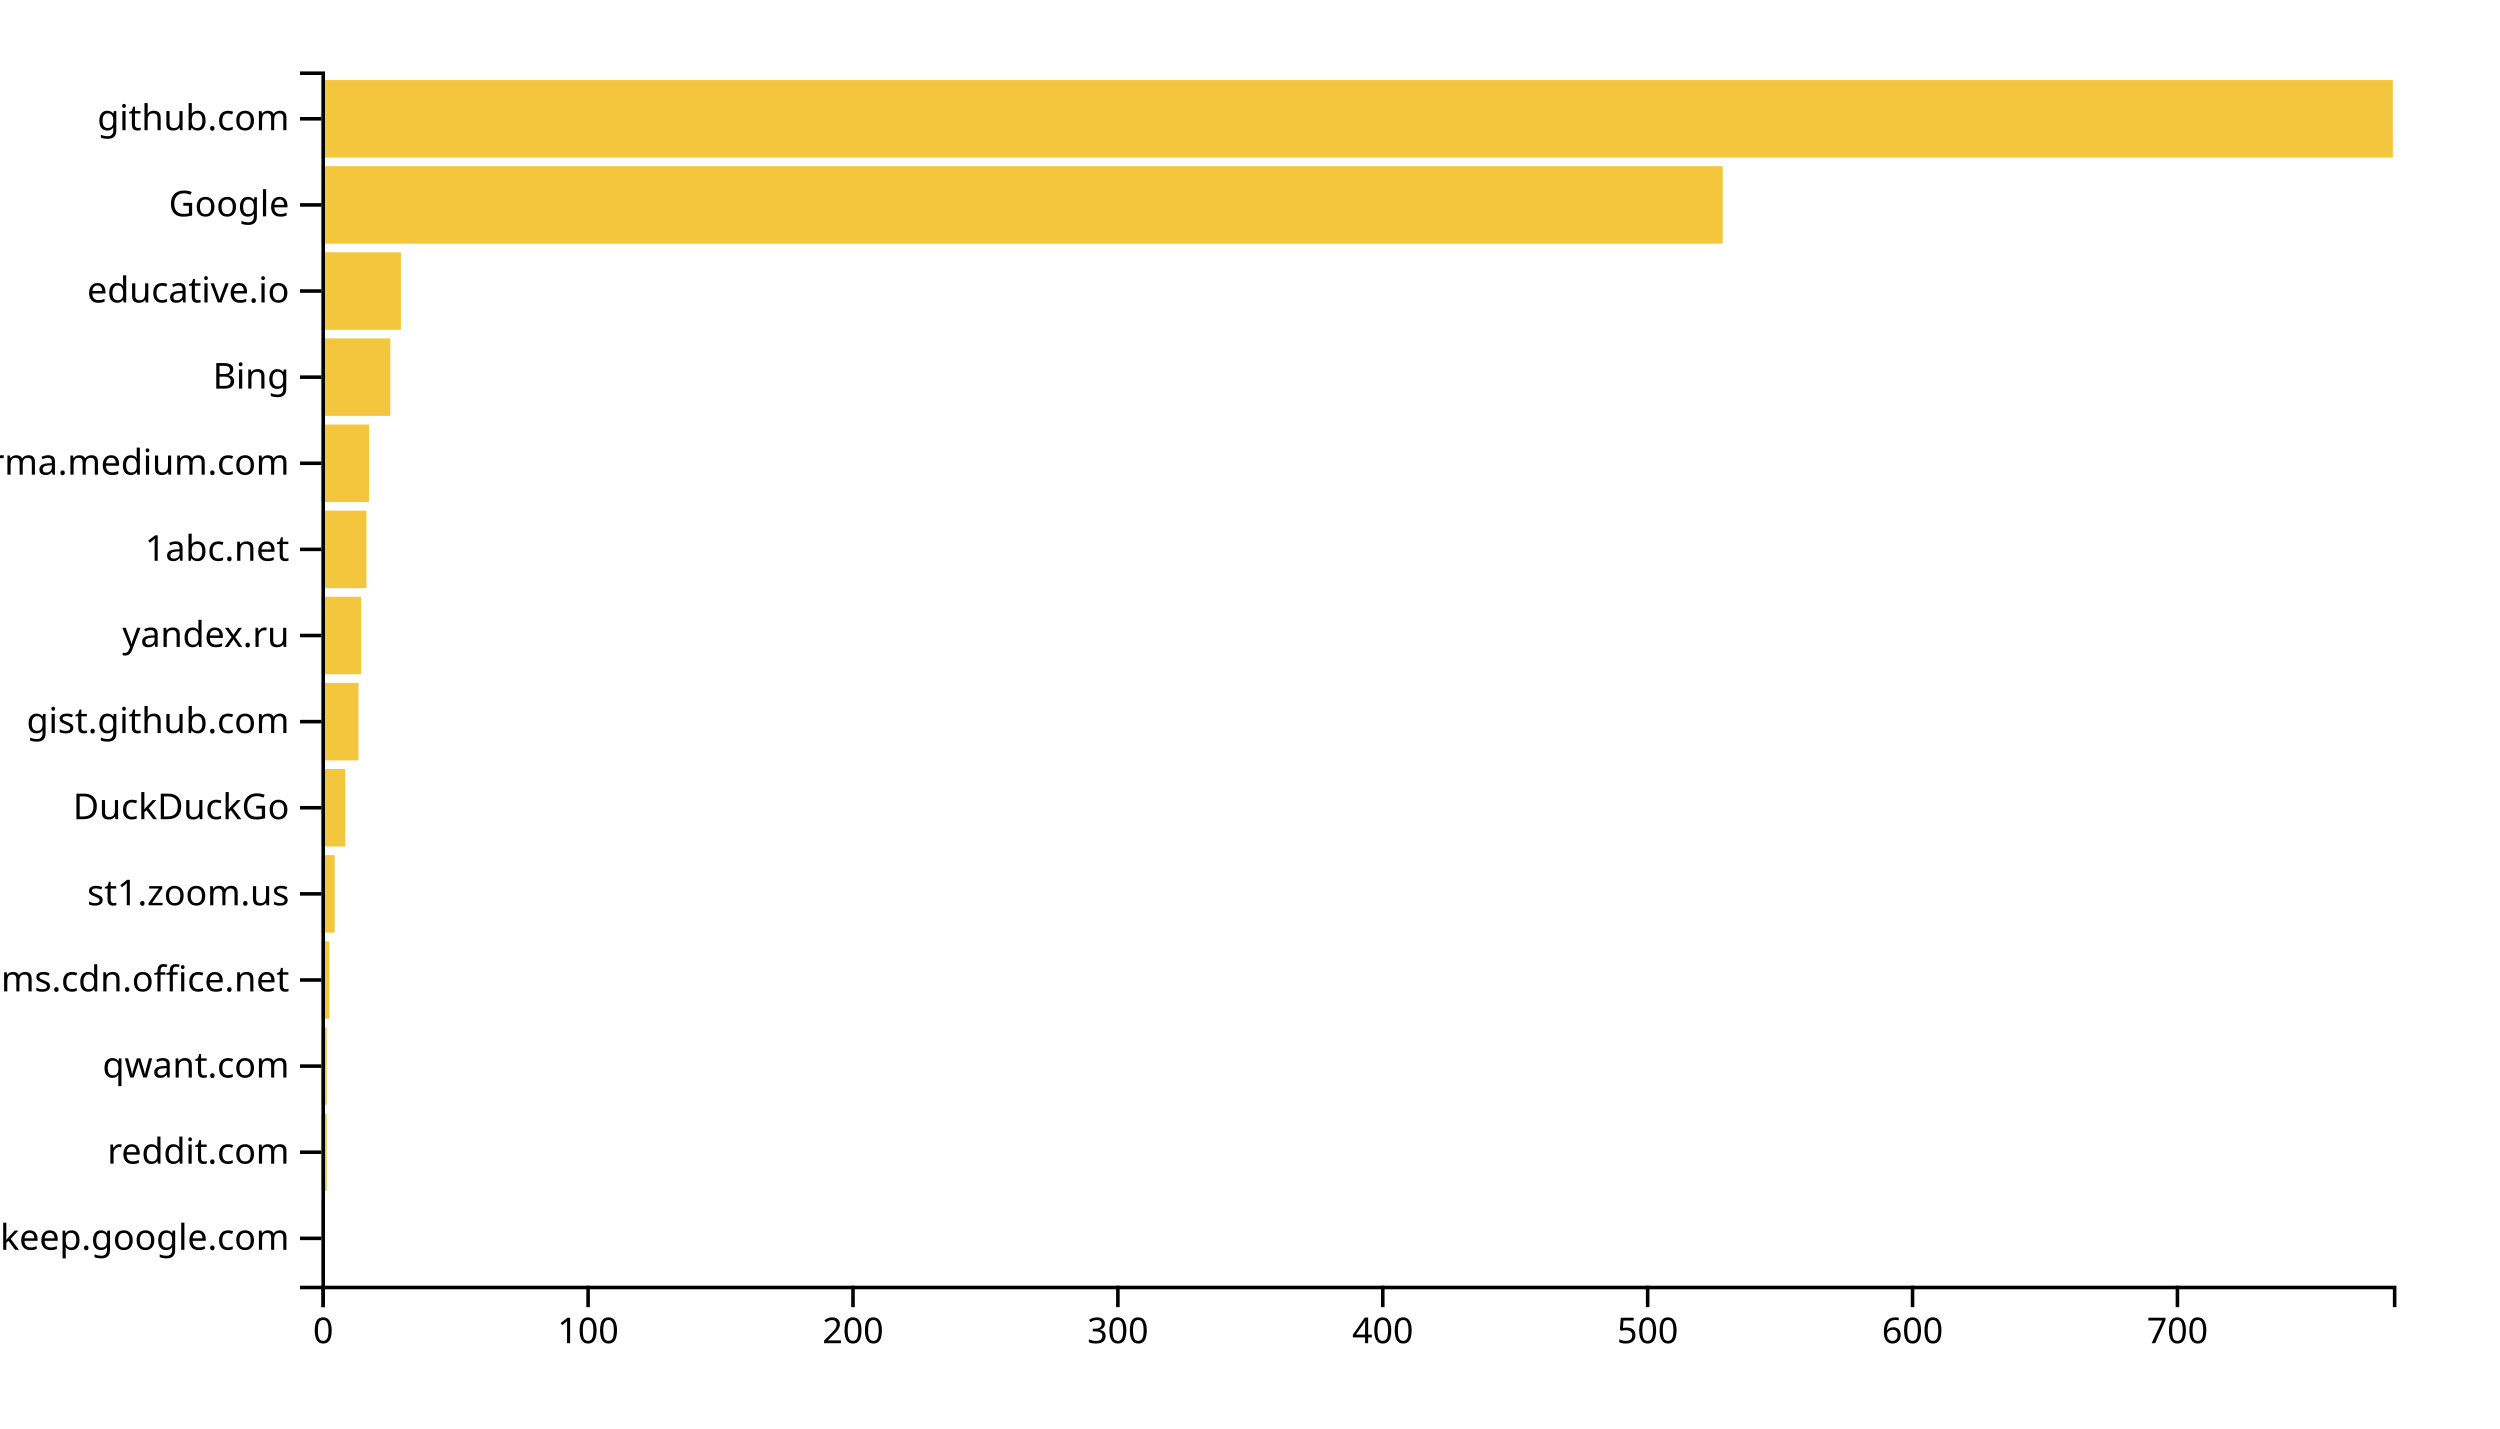
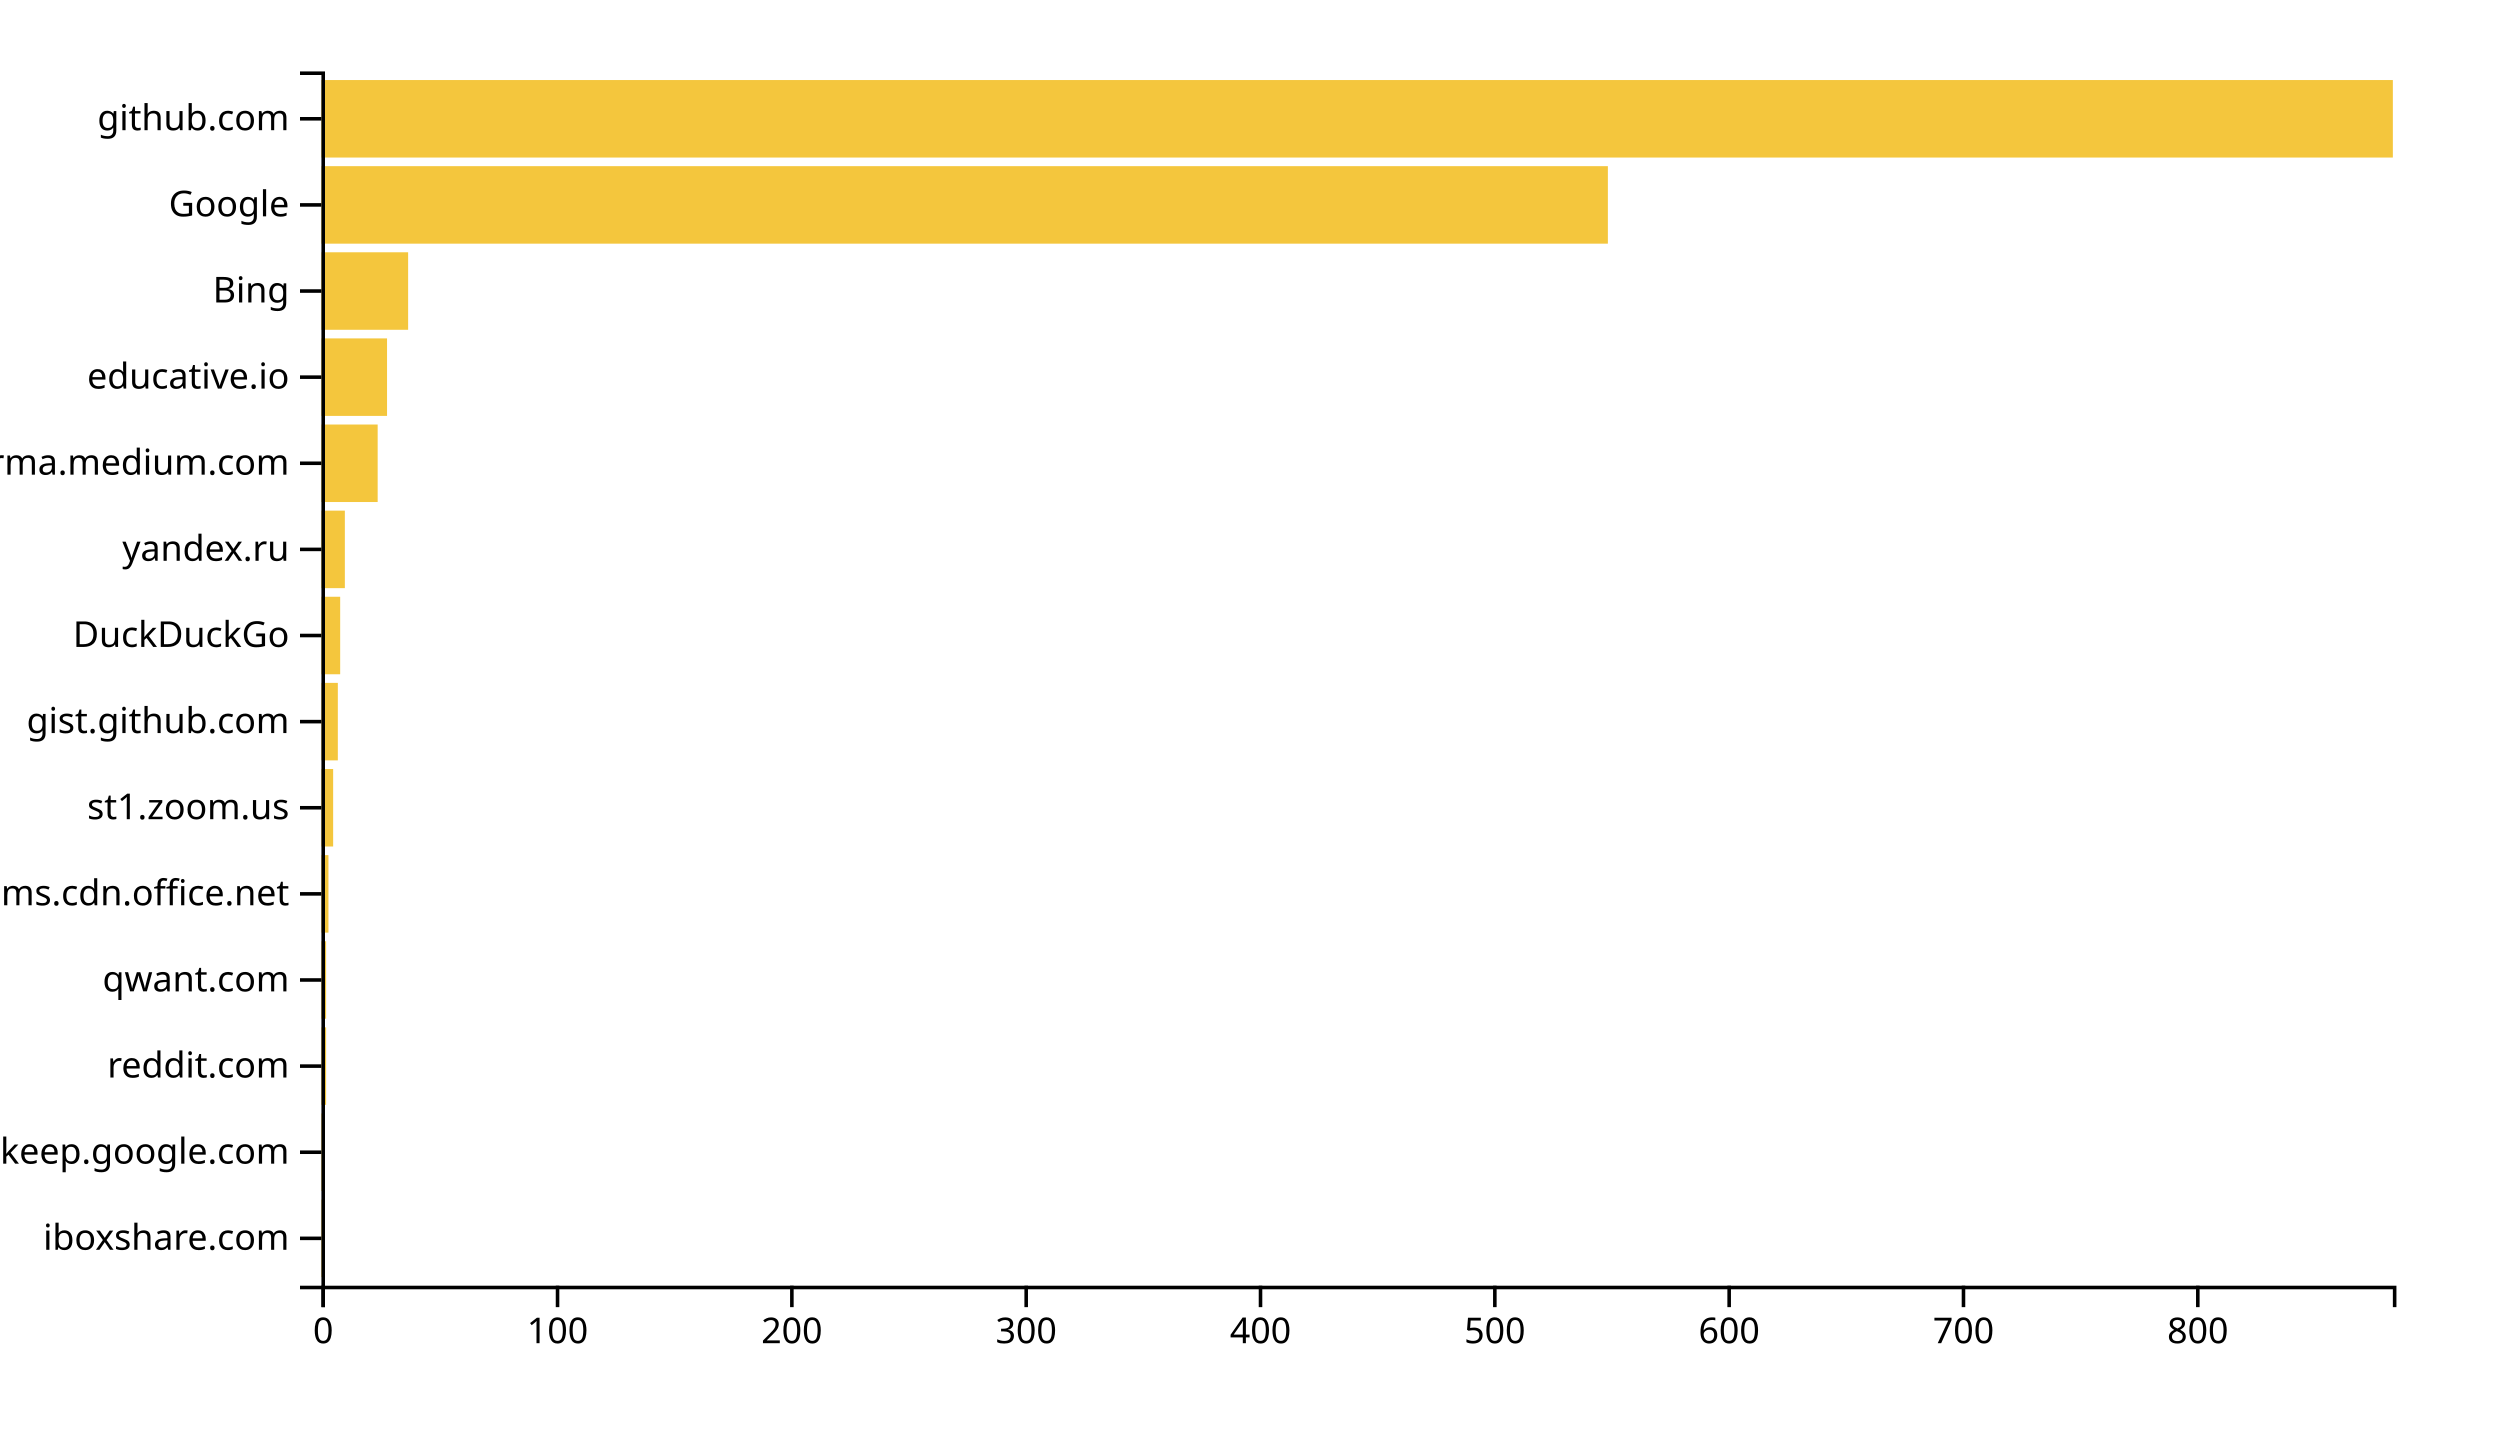
<svg xmlns="http://www.w3.org/2000/svg" width="700" height="400">
  <g transform="translate(90,20)">
-     <rect class="bar" width="0.742" y="315.887" height="21.702" style="fill: #f4c63d; text-anchor: end;" />
-     <rect class="bar" width="1.483" y="291.773" height="21.702" style="fill: #f4c63d; text-anchor: end;" />
-     <rect class="bar" width="1.483" y="267.66" height="21.702" style="fill: #f4c63d; text-anchor: end;" />
-     <rect class="bar" width="2.225" y="243.546" height="21.702" style="fill: #f4c63d; text-anchor: end;" />
-     <rect class="bar" width="3.708" y="219.433" height="21.702" style="fill: #f4c63d; text-anchor: end;" />
-     <rect class="bar" width="6.675" y="195.319" height="21.702" style="fill: #f4c63d; text-anchor: end;" />
-     <rect class="bar" width="10.384" y="171.206" height="21.702" style="fill: #f4c63d; text-anchor: end;" />
-     <rect class="bar" width="11.125" y="147.092" height="21.702" style="fill: #f4c63d; text-anchor: end;" />
-     <rect class="bar" width="12.609" y="122.979" height="21.702" style="fill: #f4c63d; text-anchor: end;" />
-     <rect class="bar" width="13.35" y="98.865" height="21.702" style="fill: #f4c63d; text-anchor: end;" />
-     <rect class="bar" width="19.284" y="74.752" height="21.702" style="fill: #f4c63d; text-anchor: end;" />
-     <rect class="bar" width="22.251" y="50.638" height="21.702" style="fill: #f4c63d; text-anchor: end;" />
-     <rect class="bar" width="392.353" y="26.525" height="21.702" style="fill: #f4c63d; text-anchor: end;" />
+     <rect class="bar" width="0.656" y="315.887" height="21.702" style="fill: #f4c63d; text-anchor: end;" />
+     <rect class="bar" width="0.656" y="291.773" height="21.702" style="fill: #f4c63d; text-anchor: end;" />
+     <rect class="bar" width="1.312" y="267.66" height="21.702" style="fill: #f4c63d; text-anchor: end;" />
+     <rect class="bar" width="1.312" y="243.546" height="21.702" style="fill: #f4c63d; text-anchor: end;" />
+     <rect class="bar" width="1.968" y="219.433" height="21.702" style="fill: #f4c63d; text-anchor: end;" />
+     <rect class="bar" width="3.281" y="195.319" height="21.702" style="fill: #f4c63d; text-anchor: end;" />
+     <rect class="bar" width="4.593" y="171.206" height="21.702" style="fill: #f4c63d; text-anchor: end;" />
+     <rect class="bar" width="5.249" y="147.092" height="21.702" style="fill: #f4c63d; text-anchor: end;" />
+     <rect class="bar" width="6.561" y="122.979" height="21.702" style="fill: #f4c63d; text-anchor: end;" />
+     <rect class="bar" width="15.747" y="98.865" height="21.702" style="fill: #f4c63d; text-anchor: end;" />
+     <rect class="bar" width="18.371" y="74.752" height="21.702" style="fill: #f4c63d; text-anchor: end;" />
+     <rect class="bar" width="24.276" y="50.638" height="21.702" style="fill: #f4c63d; text-anchor: end;" />
+     <rect class="bar" width="360.204" y="26.525" height="21.702" style="fill: #f4c63d; text-anchor: end;" />
    <rect class="bar" width="580" y="2.411" height="21.702" style="fill: #f4c63d; text-anchor: end;" />
    <g transform="translate(0,340)" fill="none" font-size="10" font-family="sans-serif" text-anchor="middle">
      <path class="domain" stroke="currentColor" d="M0.5,6V0.5H580.5V6" />
      <g class="tick" opacity="1" transform="translate(0.5,0)">
        <line stroke="currentColor" y2="6" />
        <text fill="currentColor" y="9" dy="0.71em">0</text>
      </g>
-       <g class="tick" opacity="1" transform="translate(74.6688,0)">
+       <g class="tick" opacity="1" transform="translate(66.11086,0)">
        <line stroke="currentColor" y2="6" />
        <text fill="currentColor" y="9" dy="0.71em">100</text>
      </g>
-       <g class="tick" opacity="1" transform="translate(148.8376,0)">
+       <g class="tick" opacity="1" transform="translate(131.7217,0)">
        <line stroke="currentColor" y2="6" />
        <text fill="currentColor" y="9" dy="0.71em">200</text>
      </g>
-       <g class="tick" opacity="1" transform="translate(223.0064,0)">
+       <g class="tick" opacity="1" transform="translate(197.3326,0)">
        <line stroke="currentColor" y2="6" />
        <text fill="currentColor" y="9" dy="0.71em">300</text>
      </g>
-       <g class="tick" opacity="1" transform="translate(297.1752,0)">
+       <g class="tick" opacity="1" transform="translate(262.9434,0)">
        <line stroke="currentColor" y2="6" />
        <text fill="currentColor" y="9" dy="0.71em">400</text>
      </g>
-       <g class="tick" opacity="1" transform="translate(371.344,0)">
+       <g class="tick" opacity="1" transform="translate(328.5543,0)">
        <line stroke="currentColor" y2="6" />
        <text fill="currentColor" y="9" dy="0.71em">500</text>
      </g>
-       <g class="tick" opacity="1" transform="translate(445.5128,0)">
+       <g class="tick" opacity="1" transform="translate(394.1652,0)">
        <line stroke="currentColor" y2="6" />
        <text fill="currentColor" y="9" dy="0.71em">600</text>
      </g>
-       <g class="tick" opacity="1" transform="translate(519.6816,0)">
+       <g class="tick" opacity="1" transform="translate(459.776,0)">
        <line stroke="currentColor" y2="6" />
        <text fill="currentColor" y="9" dy="0.71em">700</text>
+       </g>
+       <g class="tick" opacity="1" transform="translate(525.3869,0)">
+         <line stroke="currentColor" y2="6" />
+         <text fill="currentColor" y="9" dy="0.71em">800</text>
      </g>
    </g>
    <g fill="none" font-size="10" font-family="sans-serif" text-anchor="end">
      <path class="domain" stroke="currentColor" d="M-6,340.5H0.5V0.5H-6" />
      <g class="tick" opacity="1" transform="translate(0,326.7376)">
        <line stroke="currentColor" x2="-6" />
-         <text fill="currentColor" x="-9" dy="0.32em">keep.google.com</text>
+         <text fill="currentColor" x="-9" dy="0.32em">iboxshare.com</text>
      </g>
      <g class="tick" opacity="1" transform="translate(0,302.6241)">
        <line stroke="currentColor" x2="-6" />
-         <text fill="currentColor" x="-9" dy="0.32em">reddit.com</text>
+         <text fill="currentColor" x="-9" dy="0.32em">keep.google.com</text>
      </g>
      <g class="tick" opacity="1" transform="translate(0,278.5106)">
        <line stroke="currentColor" x2="-6" />
-         <text fill="currentColor" x="-9" dy="0.32em">qwant.com</text>
+         <text fill="currentColor" x="-9" dy="0.32em">reddit.com</text>
      </g>
      <g class="tick" opacity="1" transform="translate(0,254.3972)">
        <line stroke="currentColor" x2="-6" />
-         <text fill="currentColor" x="-9" dy="0.32em">statics.teams.cdn.office.net</text>
+         <text fill="currentColor" x="-9" dy="0.32em">qwant.com</text>
      </g>
      <g class="tick" opacity="1" transform="translate(0,230.2837)">
        <line stroke="currentColor" x2="-6" />
-         <text fill="currentColor" x="-9" dy="0.32em">st1.zoom.us</text>
+         <text fill="currentColor" x="-9" dy="0.32em">statics.teams.cdn.office.net</text>
      </g>
      <g class="tick" opacity="1" transform="translate(0,206.1702)">
        <line stroke="currentColor" x2="-6" />
-         <text fill="currentColor" x="-9" dy="0.32em">DuckDuckGo</text>
+         <text fill="currentColor" x="-9" dy="0.32em">st1.zoom.us</text>
      </g>
      <g class="tick" opacity="1" transform="translate(0,182.0567)">
        <line stroke="currentColor" x2="-6" />
        <text fill="currentColor" x="-9" dy="0.32em">gist.github.com</text>
      </g>
      <g class="tick" opacity="1" transform="translate(0,157.9433)">
        <line stroke="currentColor" x2="-6" />
-         <text fill="currentColor" x="-9" dy="0.32em">yandex.ru</text>
+         <text fill="currentColor" x="-9" dy="0.32em">DuckDuckGo</text>
      </g>
      <g class="tick" opacity="1" transform="translate(0,133.8298)">
        <line stroke="currentColor" x2="-6" />
-         <text fill="currentColor" x="-9" dy="0.32em">1abc.net</text>
+         <text fill="currentColor" x="-9" dy="0.32em">yandex.ru</text>
      </g>
      <g class="tick" opacity="1" transform="translate(0,109.7163)">
        <line stroke="currentColor" x2="-6" />
        <text fill="currentColor" x="-9" dy="0.32em">xgirma.medium.com</text>
      </g>
      <g class="tick" opacity="1" transform="translate(0,85.60284)">
        <line stroke="currentColor" x2="-6" />
-         <text fill="currentColor" x="-9" dy="0.32em">Bing</text>
+         <text fill="currentColor" x="-9" dy="0.32em">educative.io</text>
      </g>
      <g class="tick" opacity="1" transform="translate(0,61.48936)">
        <line stroke="currentColor" x2="-6" />
-         <text fill="currentColor" x="-9" dy="0.32em">educative.io</text>
+         <text fill="currentColor" x="-9" dy="0.32em">Bing</text>
      </g>
      <g class="tick" opacity="1" transform="translate(0,37.37589)">
        <line stroke="currentColor" x2="-6" />
        <text fill="currentColor" x="-9" dy="0.32em">Google</text>
      </g>
      <g class="tick" opacity="1" transform="translate(0,13.26241)">
        <line stroke="currentColor" x2="-6" />
        <text fill="currentColor" x="-9" dy="0.32em">github.com</text>
      </g>
    </g>
  </g>
</svg>
